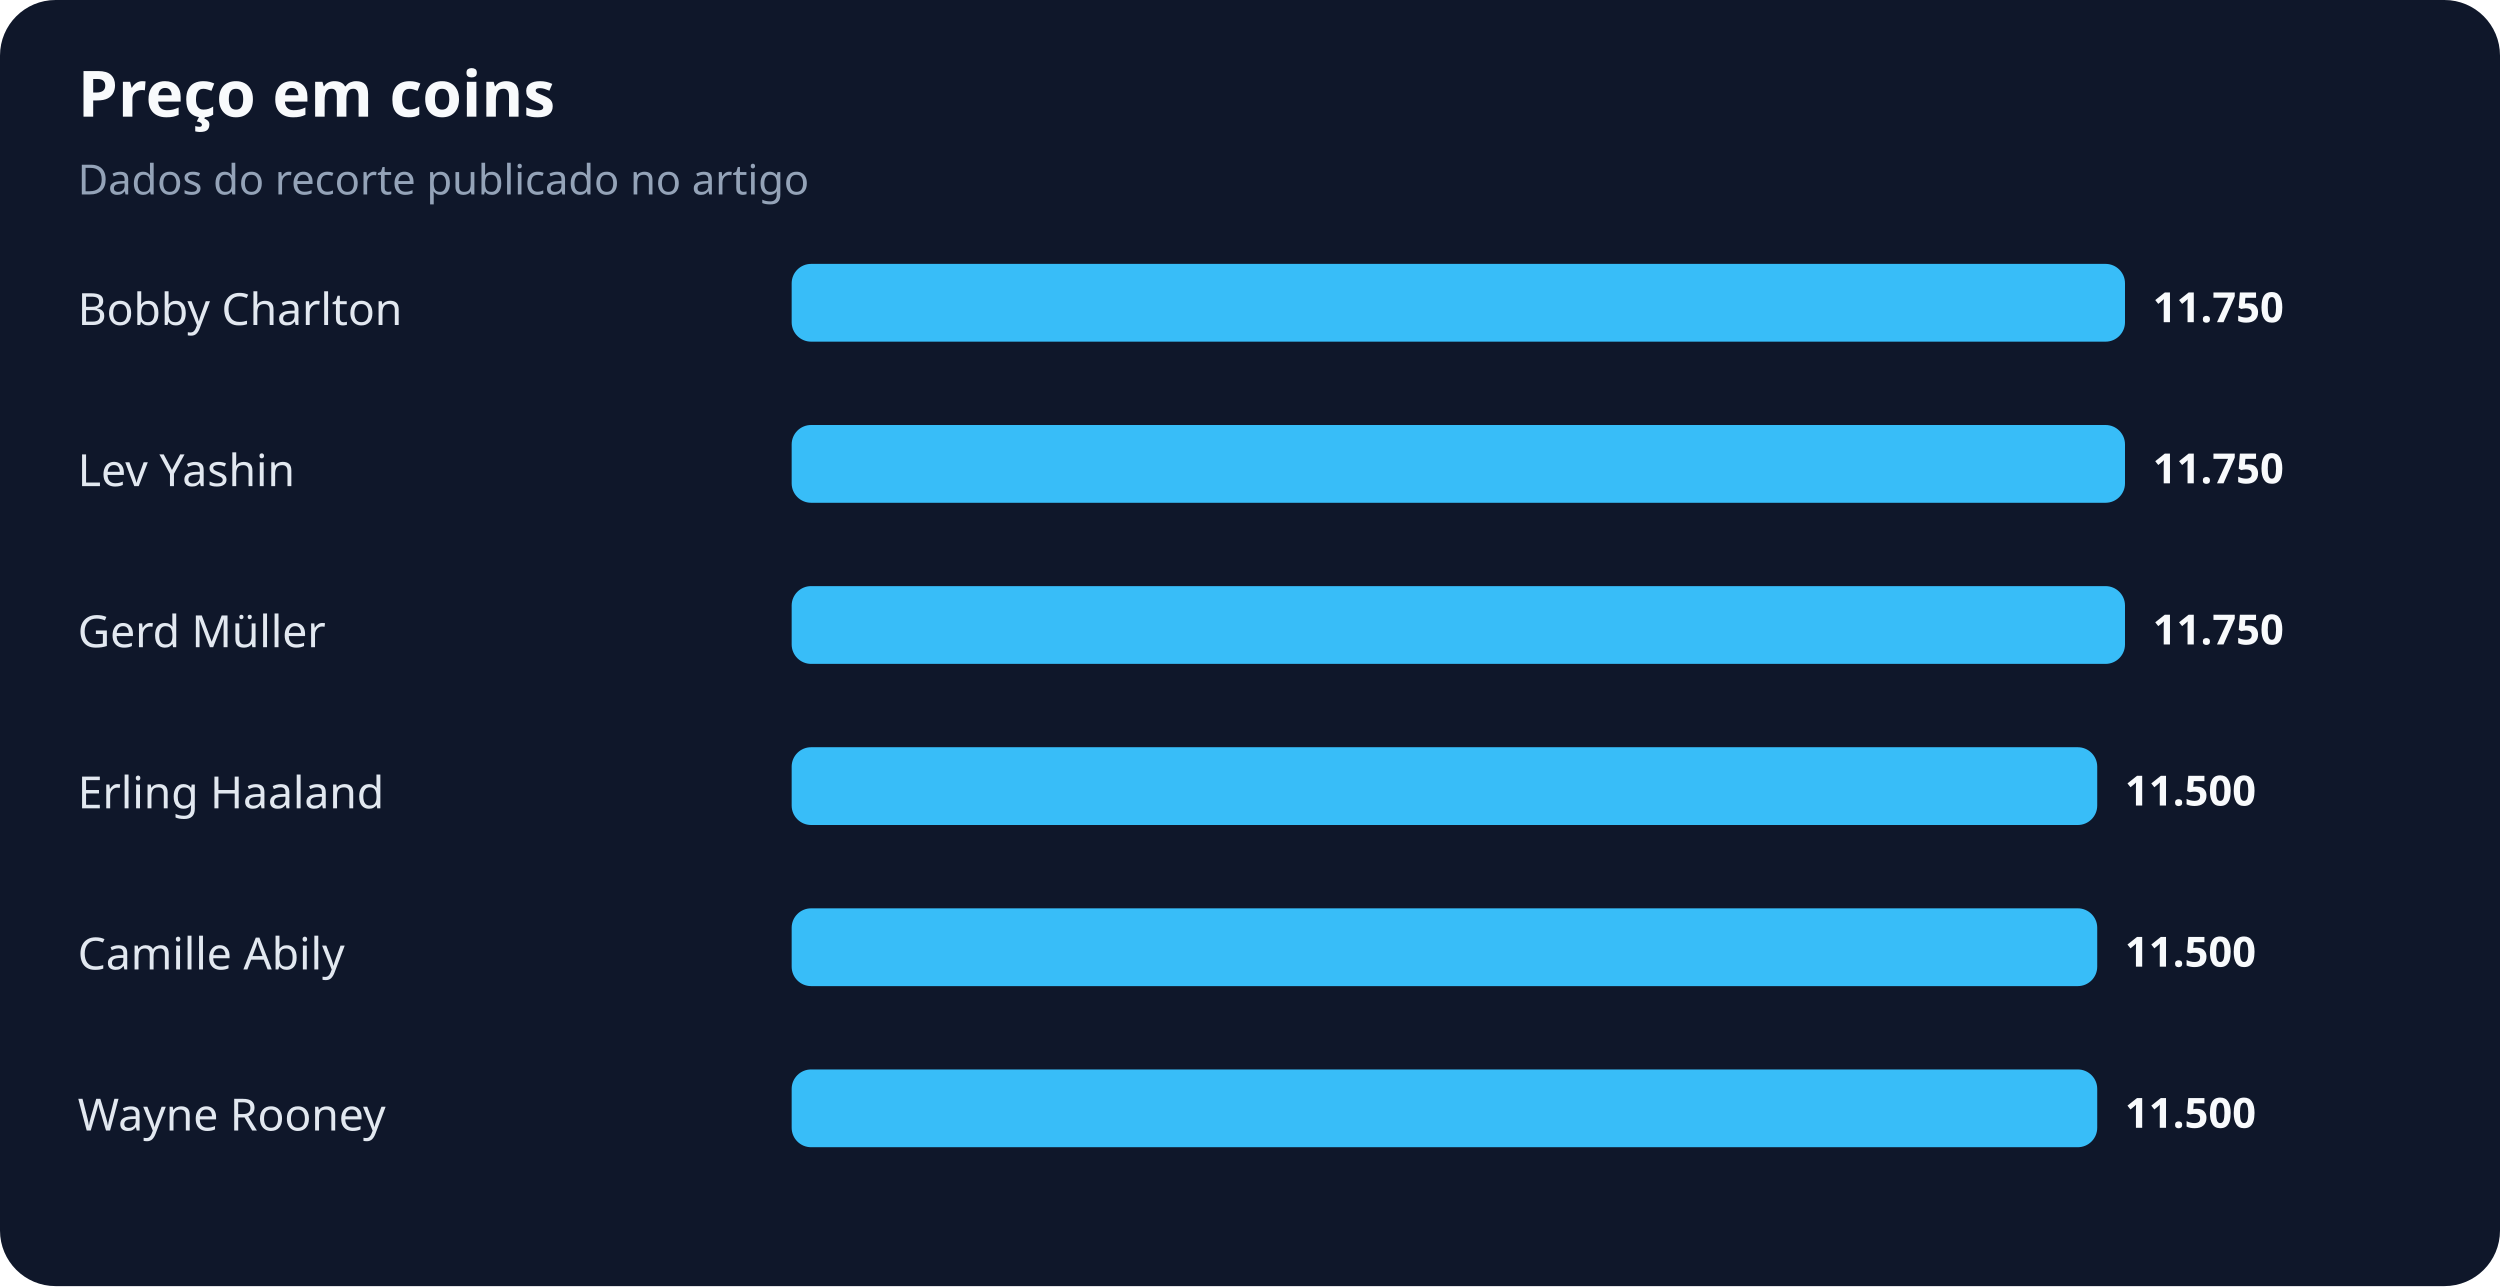
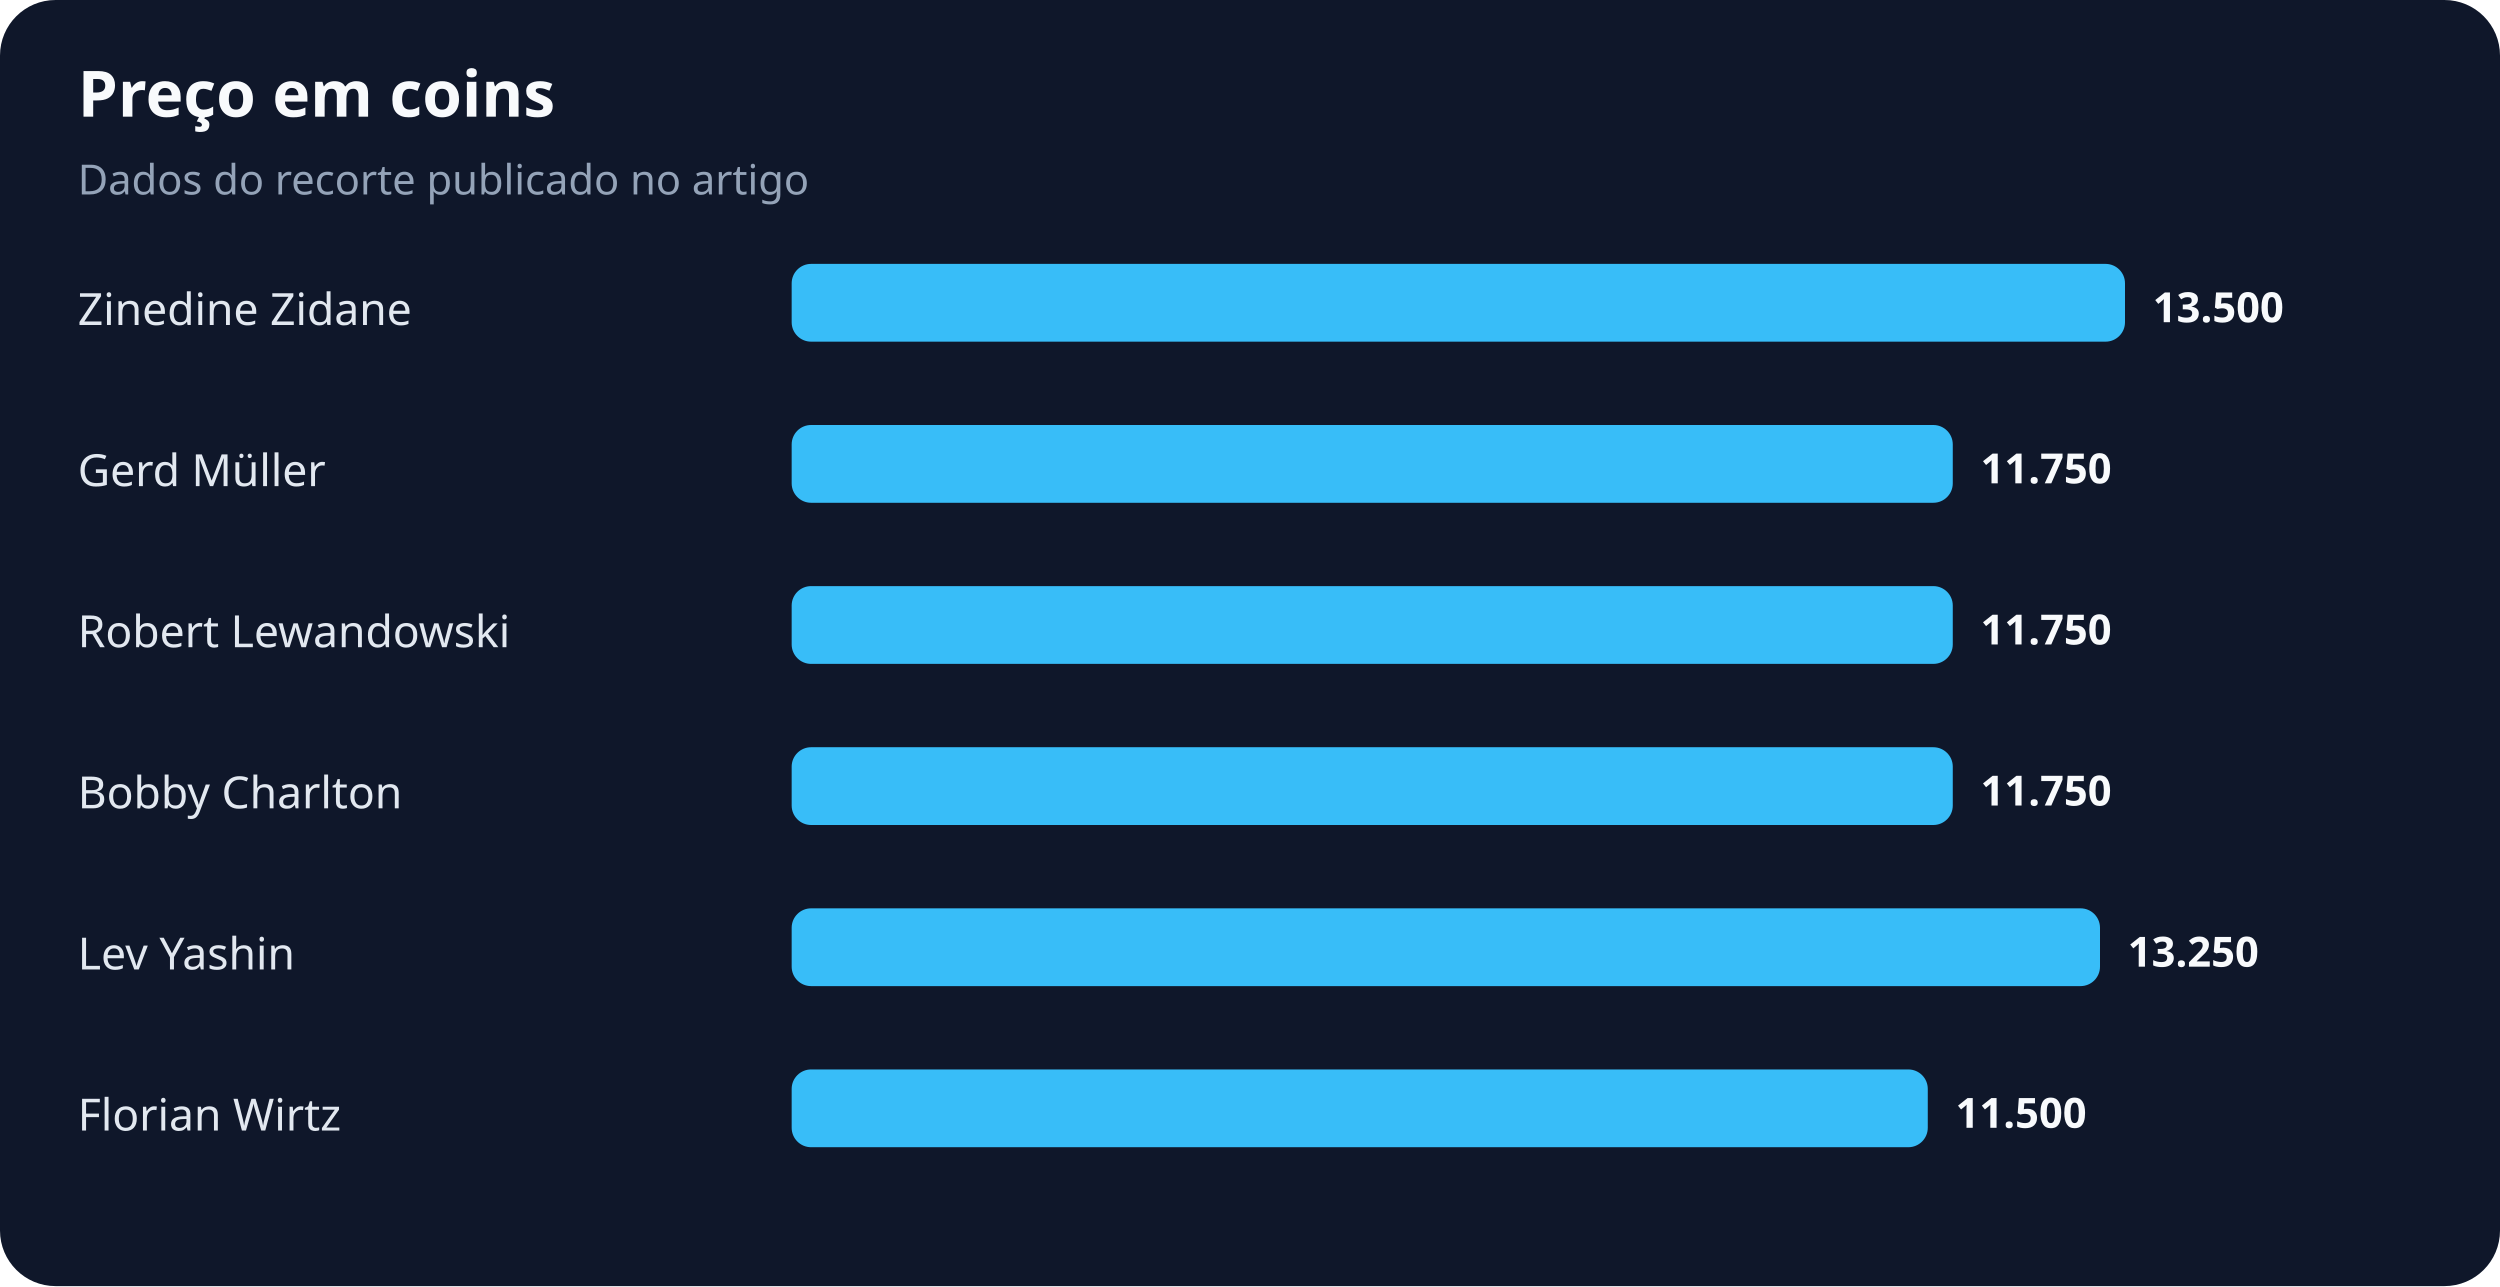
<svg xmlns="http://www.w3.org/2000/svg" width="900" height="463" viewBox="0 0 900 463" role="img" aria-labelledby="title desc">
  <rect width="100%" height="100%" rx="20" fill="#0f172a" />
  <text x="28" y="42" fill="#f8fafc" font-family="system-ui,sans-serif" font-size="23" font-weight="700">Preço em coins</text>
  <text x="28" y="70" fill="#94a3b8" font-family="system-ui,sans-serif" font-size="15">Dados do recorte publicado no artigo</text>
-   <text x="28" y="117" fill="#e2e8f0" font-family="system-ui,sans-serif" font-size="16">Bobby Charlton</text>
+   <text x="28" y="117" fill="#e2e8f0" font-family="system-ui,sans-serif" font-size="16">Zinedine Zidane</text>
  <rect x="285" y="95" width="480" height="28" rx="7" fill="#38bdf8" />
-   <text x="775" y="116" fill="#f8fafc" font-family="system-ui,sans-serif" font-size="15" font-weight="700">11.750</text>
-   <text x="28" y="175" fill="#e2e8f0" font-family="system-ui,sans-serif" font-size="16">Lev Yashin</text>
-   <rect x="285" y="153" width="480" height="28" rx="7" fill="#38bdf8" />
-   <text x="775" y="174" fill="#f8fafc" font-family="system-ui,sans-serif" font-size="15" font-weight="700">11.750</text>
-   <text x="28" y="233" fill="#e2e8f0" font-family="system-ui,sans-serif" font-size="16">Gerd Müller</text>
-   <rect x="285" y="211" width="480" height="28" rx="7" fill="#38bdf8" />
-   <text x="775" y="232" fill="#f8fafc" font-family="system-ui,sans-serif" font-size="15" font-weight="700">11.750</text>
-   <text x="28" y="291" fill="#e2e8f0" font-family="system-ui,sans-serif" font-size="16">Erling Haaland</text>
-   <rect x="285" y="269" width="470" height="28" rx="7" fill="#38bdf8" />
-   <text x="765" y="290" fill="#f8fafc" font-family="system-ui,sans-serif" font-size="15" font-weight="700">11.500</text>
-   <text x="28" y="349" fill="#e2e8f0" font-family="system-ui,sans-serif" font-size="16">Camille Abily</text>
-   <rect x="285" y="327" width="470" height="28" rx="7" fill="#38bdf8" />
-   <text x="765" y="348" fill="#f8fafc" font-family="system-ui,sans-serif" font-size="15" font-weight="700">11.500</text>
-   <text x="28" y="407" fill="#e2e8f0" font-family="system-ui,sans-serif" font-size="16">Wayne Rooney</text>
-   <rect x="285" y="385" width="470" height="28" rx="7" fill="#38bdf8" />
-   <text x="765" y="406" fill="#f8fafc" font-family="system-ui,sans-serif" font-size="15" font-weight="700">11.500</text>
+   <text x="775" y="116" fill="#f8fafc" font-family="system-ui,sans-serif" font-size="15" font-weight="700">13.500</text>
+   <text x="28" y="175" fill="#e2e8f0" font-family="system-ui,sans-serif" font-size="16">Gerd Müller</text>
+   <rect x="285" y="153" width="418" height="28" rx="7" fill="#38bdf8" />
+   <text x="713" y="174" fill="#f8fafc" font-family="system-ui,sans-serif" font-size="15" font-weight="700">11.750</text>
+   <text x="28" y="233" fill="#e2e8f0" font-family="system-ui,sans-serif" font-size="16">Robert Lewandowski</text>
+   <rect x="285" y="211" width="418" height="28" rx="7" fill="#38bdf8" />
+   <text x="713" y="232" fill="#f8fafc" font-family="system-ui,sans-serif" font-size="15" font-weight="700">11.750</text>
+   <text x="28" y="291" fill="#e2e8f0" font-family="system-ui,sans-serif" font-size="16">Bobby Charlton</text>
+   <rect x="285" y="269" width="418" height="28" rx="7" fill="#38bdf8" />
+   <text x="713" y="290" fill="#f8fafc" font-family="system-ui,sans-serif" font-size="15" font-weight="700">11.750</text>
+   <text x="28" y="349" fill="#e2e8f0" font-family="system-ui,sans-serif" font-size="16">Lev Yashin</text>
+   <rect x="285" y="327" width="471" height="28" rx="7" fill="#38bdf8" />
+   <text x="766" y="348" fill="#f8fafc" font-family="system-ui,sans-serif" font-size="15" font-weight="700">13.250</text>
+   <text x="28" y="407" fill="#e2e8f0" font-family="system-ui,sans-serif" font-size="16">Florian Wirtz</text>
+   <rect x="285" y="385" width="409" height="28" rx="7" fill="#38bdf8" />
+   <text x="704" y="406" fill="#f8fafc" font-family="system-ui,sans-serif" font-size="15" font-weight="700">11.500</text>
</svg>
